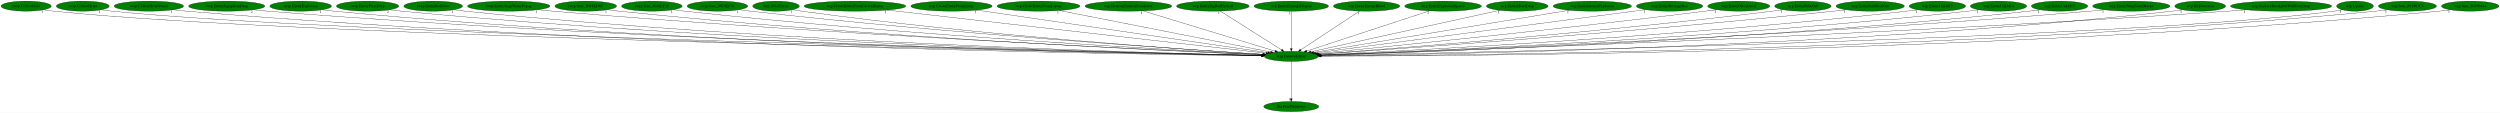
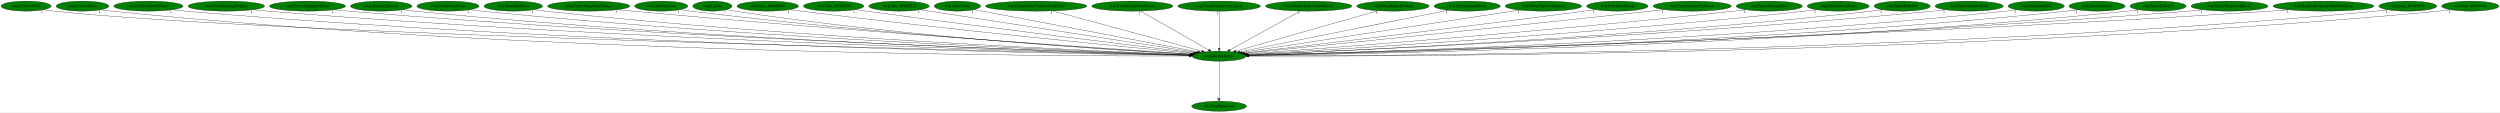
- <svg xmlns="http://www.w3.org/2000/svg" xmlns:xlink="http://www.w3.org/1999/xlink" width="8961pt" height="404pt" viewBox="0.00 0.00 8961.38 404.00">
+ <svg xmlns="http://www.w3.org/2000/svg" xmlns:xlink="http://www.w3.org/1999/xlink" width="8989pt" height="404pt" viewBox="0.00 0.00 8989.38 404.00">
  <g id="graph0" class="graph" transform="scale(1 1) rotate(0) translate(4 400)">
-     <polygon fill="white" stroke="transparent" points="-4,4 -4,-400 8957.38,-400 8957.38,4 -4,4" />
+     <polygon fill="white" stroke="transparent" points="-4,4 -4,-400 8985.38,-400 8985.38,4 -4,4" />
    <g id="node1" class="node">
-       <ellipse fill="green" stroke="black" cx="4624.69" cy="-198" rx="96.68" ry="18" />
-       <text text-anchor="middle" x="4624.69" y="-194.3" font-family="Times,serif" font-size="14.00">wrp.DestroyEntity</text>
+       <ellipse fill="green" stroke="black" cx="4379.69" cy="-198" rx="96.68" ry="18" />
+       <text text-anchor="middle" x="4379.69" y="-194.3" font-family="Times,serif" font-size="14.00">wrp.DestroyEntity</text>
    </g>
    <g id="node2" class="node">
      <g id="a_node2">
        <a xlink:href="dra.FreePrimitives.svg" xlink:title="dra.FreePrimitives">
-           <ellipse fill="green" stroke="black" cx="4624.69" cy="-18" rx="98.58" ry="18" />
-           <text text-anchor="middle" x="4624.69" y="-14.3" font-family="Times,serif" font-size="14.00">dra.FreePrimitives</text>
+           <ellipse fill="green" stroke="black" cx="4379.69" cy="-18" rx="98.58" ry="18" />
+           <text text-anchor="middle" x="4379.69" y="-14.3" font-family="Times,serif" font-size="14.00">dra.FreePrimitives</text>
        </a>
      </g>
    </g>
    <g id="edge1" class="edge">
-       <path fill="none" stroke="black" d="M4624.69,-179.93C4624.69,-148.97 4624.69,-83.3 4624.69,-46.13" />
-       <polygon fill="black" stroke="black" points="4628.19,-46.02 4624.69,-36.02 4621.19,-46.02 4628.19,-46.02" />
-       <text text-anchor="middle" x="4619.69" y="-39.82" font-family="Times,serif" font-size="14.00">1</text>
+       <path fill="none" stroke="black" d="M4379.69,-179.93C4379.69,-148.97 4379.69,-83.3 4379.69,-46.13" />
+       <polygon fill="black" stroke="black" points="4383.19,-46.02 4379.69,-36.02 4376.19,-46.02 4383.19,-46.02" />
+       <text text-anchor="middle" x="4374.69" y="-39.82" font-family="Times,serif" font-size="14.00">1</text>
    </g>
    <g id="node3" class="node">
      <g id="a_node3">
        <a xlink:href="rwrp.CollectGold.svg" xlink:title="rwrp.CollectGold">
          <ellipse fill="green" stroke="black" cx="89.69" cy="-378" rx="89.88" ry="18" />
          <text text-anchor="middle" x="89.69" y="-374.3" font-family="Times,serif" font-size="14.00">rwrp.CollectGold</text>
        </a>
      </g>
    </g>
    <g id="edge2" class="edge">
-       <path fill="none" stroke="black" d="M152.1,-364.98C164.2,-363.02 176.81,-361.23 188.69,-360 1067.44,-269.02 3930.29,-211.86 4518.47,-200.92" />
-       <polygon fill="black" stroke="black" points="4518.7,-204.42 4528.63,-200.73 4518.57,-197.42 4518.7,-204.42" />
-       <text text-anchor="middle" x="147.1" y="-353.78" font-family="Times,serif" font-size="14.00">1</text>
+       <path fill="none" stroke="black" d="M152.1,-365C164.2,-363.04 176.81,-361.24 188.69,-360 1016.2,-273.44 3706.2,-213.12 4273.89,-201.17" />
+       <polygon fill="black" stroke="black" points="4274.19,-204.67 4284.11,-200.96 4274.04,-197.67 4274.19,-204.67" />
+       <text text-anchor="middle" x="147.1" y="-353.8" font-family="Times,serif" font-size="14.00">1</text>
    </g>
    <g id="node4" class="node">
      <g id="a_node4">
        <a xlink:href="rwrp.CollectHeart.svg" xlink:title="rwrp.CollectHeart">
          <ellipse fill="green" stroke="black" cx="292.69" cy="-378" rx="94.78" ry="18" />
          <text text-anchor="middle" x="292.69" y="-374.3" font-family="Times,serif" font-size="14.00">rwrp.CollectHeart</text>
        </a>
      </g>
    </g>
    <g id="edge3" class="edge">
-       <path fill="none" stroke="black" d="M358.55,-364.97C371.17,-363.02 384.31,-361.24 396.69,-360 1232.31,-276.12 3948.28,-213.64 4518.9,-201.25" />
-       <polygon fill="black" stroke="black" points="4519.25,-204.74 4529.17,-201.02 4519.1,-197.74 4519.25,-204.74" />
-       <text text-anchor="middle" x="353.55" y="-353.77" font-family="Times,serif" font-size="14.00">1</text>
+       <path fill="none" stroke="black" d="M358.55,-364.99C371.18,-363.05 384.31,-361.26 396.69,-360 1929.81,-204.29 3809.27,-197.65 4272.69,-198.56" />
+       <polygon fill="black" stroke="black" points="4272.71,-202.06 4282.71,-198.58 4272.72,-195.06 4272.71,-202.06" />
+       <text text-anchor="middle" x="353.55" y="-353.79" font-family="Times,serif" font-size="14.00">1</text>
    </g>
    <g id="node5" class="node">
      <g id="a_node5">
        <a xlink:href="rwrp.CollectHeartVessel.svg" xlink:title="rwrp.CollectHeartVessel">
          <ellipse fill="green" stroke="black" cx="529.69" cy="-378" rx="124.28" ry="18" />
          <text text-anchor="middle" x="529.69" y="-374.3" font-family="Times,serif" font-size="14.00">rwrp.CollectHeartVessel</text>
        </a>
      </g>
    </g>
    <g id="edge4" class="edge">
-       <path fill="none" stroke="black" d="M615.72,-364.98C631.64,-363.07 648.15,-361.3 663.69,-360 2190.49,-232.36 4057.16,-204.96 4518.07,-199.99" />
-       <polygon fill="black" stroke="black" points="4518.4,-203.48 4528.37,-199.88 4518.33,-196.48 4518.4,-203.48" />
-       <text text-anchor="middle" x="610.72" y="-353.78" font-family="Times,serif" font-size="14.00">1</text>
+       <path fill="none" stroke="black" d="M615.43,-364.97C631.13,-363.07 647.38,-361.31 662.69,-360 2088.25,-238.24 3829.67,-206.65 4273.07,-200.35" />
+       <polygon fill="black" stroke="black" points="4273.35,-203.85 4283.3,-200.21 4273.25,-196.85 4273.35,-203.85" />
+       <text text-anchor="middle" x="610.43" y="-353.77" font-family="Times,serif" font-size="14.00">1</text>
    </g>
    <g id="node6" class="node">
      <g id="a_node6">
-         <a xlink:href="rwrp.EntityEquipItemDrop.svg" xlink:title="rwrp.EntityEquipItemDrop">
-           <ellipse fill="green" stroke="black" cx="808.69" cy="-378" rx="136.48" ry="18" />
-           <text text-anchor="middle" x="808.69" y="-374.3" font-family="Times,serif" font-size="14.00">rwrp.EntityEquipItemDrop</text>
+         <a xlink:href="rwrp.EntityDamageDisplay.svg" xlink:title="rwrp.EntityDamageDisplay">
+           <ellipse fill="green" stroke="black" cx="809.69" cy="-378" rx="137.58" ry="18" />
+           <text text-anchor="middle" x="809.69" y="-374.3" font-family="Times,serif" font-size="14.00">rwrp.EntityDamageDisplay</text>
        </a>
      </g>
    </g>
    <g id="edge5" class="edge">
-       <path fill="none" stroke="black" d="M903.23,-364.98C920.34,-363.1 938.03,-361.33 954.69,-360 2362.09,-247.34 4079.87,-209.13 4518.72,-200.86" />
-       <polygon fill="black" stroke="black" points="4518.91,-204.35 4528.85,-200.67 4518.78,-197.35 4518.91,-204.35" />
-       <text text-anchor="middle" x="898.23" y="-353.78" font-family="Times,serif" font-size="14.00">2</text>
+       <path fill="none" stroke="black" d="M905.28,-364.99C922.38,-363.11 940.05,-361.35 956.69,-360 2262.17,-253.94 3853.84,-211.23 4273.95,-201.35" />
+       <polygon fill="black" stroke="black" points="4274.34,-204.84 4284.25,-201.11 4274.18,-197.84 4274.34,-204.84" />
+       <text text-anchor="middle" x="900.28" y="-353.79" font-family="Times,serif" font-size="14.00">1</text>
    </g>
    <g id="node7" class="node">
      <g id="a_node7">
-         <a xlink:href="rwrp.EntityExplosion.svg" xlink:title="rwrp.EntityExplosion">
-           <ellipse fill="green" stroke="black" cx="1073.69" cy="-378" rx="110.48" ry="18" />
-           <text text-anchor="middle" x="1073.69" y="-374.3" font-family="Times,serif" font-size="14.00">rwrp.EntityExplosion</text>
+         <a xlink:href="rwrp.EntityEquipItemDrop.svg" xlink:title="rwrp.EntityEquipItemDrop">
+           <ellipse fill="green" stroke="black" cx="1101.69" cy="-378" rx="136.48" ry="18" />
+           <text text-anchor="middle" x="1101.69" y="-374.3" font-family="Times,serif" font-size="14.00">rwrp.EntityEquipItemDrop</text>
        </a>
      </g>
    </g>
    <g id="edge6" class="edge">
-       <path fill="none" stroke="black" d="M1150.38,-364.95C1164.43,-363.06 1178.98,-361.3 1192.69,-360 2499.65,-236.27 4096.01,-206.29 4518.18,-200.31" />
-       <polygon fill="black" stroke="black" points="4518.29,-203.81 4528.24,-200.17 4518.19,-196.81 4518.29,-203.81" />
-       <text text-anchor="middle" x="1145.38" y="-353.75" font-family="Times,serif" font-size="14.00">1</text>
+       <path fill="none" stroke="black" d="M1196.63,-365.05C1213.62,-363.16 1231.16,-361.39 1247.69,-360 2433.82,-260.56 3878.17,-213.55 4274.71,-201.94" />
+       <polygon fill="black" stroke="black" points="4274.84,-205.43 4284.73,-201.64 4274.63,-198.44 4274.84,-205.43" />
+       <text text-anchor="middle" x="1191.63" y="-353.85" font-family="Times,serif" font-size="14.00">2</text>
    </g>
    <g id="node8" class="node">
      <g id="a_node8">
-         <a xlink:href="rwrp.EntityPrizeDrop.svg" xlink:title="rwrp.EntityPrizeDrop">
-           <ellipse fill="green" stroke="black" cx="1313.69" cy="-378" rx="111.58" ry="18" />
-           <text text-anchor="middle" x="1313.69" y="-374.3" font-family="Times,serif" font-size="14.00">rwrp.EntityPrizeDrop</text>
+         <a xlink:href="rwrp.EntityExplosion.svg" xlink:title="rwrp.EntityExplosion">
+           <ellipse fill="green" stroke="black" cx="1366.69" cy="-378" rx="110.48" ry="18" />
+           <text text-anchor="middle" x="1366.69" y="-374.3" font-family="Times,serif" font-size="14.00">rwrp.EntityExplosion</text>
        </a>
      </g>
    </g>
    <g id="edge7" class="edge">
-       <path fill="none" stroke="black" d="M1391.35,-365.05C1405.74,-363.13 1420.65,-361.34 1434.69,-360 2642.53,-244.9 4116.01,-208.94 4518.71,-200.92" />
-       <polygon fill="black" stroke="black" points="4518.96,-204.42 4528.89,-200.72 4518.82,-197.42 4518.96,-204.42" />
-       <text text-anchor="middle" x="1386.35" y="-353.85" font-family="Times,serif" font-size="14.00">2</text>
+       <path fill="none" stroke="black" d="M1443.71,-365.01C1457.66,-363.12 1472.09,-361.35 1485.69,-360 2572.13,-252.38 3895.69,-211.54 4274.11,-201.58" />
+       <polygon fill="black" stroke="black" points="4274.31,-205.08 4284.22,-201.32 4274.13,-198.08 4274.31,-205.08" />
+       <text text-anchor="middle" x="1438.71" y="-353.81" font-family="Times,serif" font-size="14.00">1</text>
    </g>
    <g id="node9" class="node">
      <g id="a_node9">
-         <a xlink:href="rwrp.EntityRedDoor.svg" xlink:title="rwrp.EntityRedDoor">
-           <ellipse fill="green" stroke="black" cx="1548.69" cy="-378" rx="105.08" ry="18" />
-           <text text-anchor="middle" x="1548.69" y="-374.3" font-family="Times,serif" font-size="14.00">rwrp.EntityRedDoor</text>
+         <a xlink:href="rwrp.EntityPrizeDrop.svg" xlink:title="rwrp.EntityPrizeDrop">
+           <ellipse fill="green" stroke="black" cx="1606.69" cy="-378" rx="111.58" ry="18" />
+           <text text-anchor="middle" x="1606.69" y="-374.3" font-family="Times,serif" font-size="14.00">rwrp.EntityPrizeDrop</text>
        </a>
      </g>
    </g>
    <g id="edge8" class="edge">
-       <path fill="none" stroke="black" d="M1622.15,-365.01C1635.61,-363.11 1649.55,-361.33 1662.69,-360 2776.22,-246.96 4133.85,-209.82 4518.58,-201.17" />
-       <polygon fill="black" stroke="black" points="4518.94,-204.67 4528.86,-200.94 4518.79,-197.67 4518.94,-204.67" />
-       <text text-anchor="middle" x="1617.15" y="-353.81" font-family="Times,serif" font-size="14.00">1</text>
+       <path fill="none" stroke="black" d="M1685.02,-365.08C1699.2,-363.18 1713.87,-361.39 1727.69,-360 2716.13,-260.72 3918.42,-214.54 4275.17,-202.38" />
+       <polygon fill="black" stroke="black" points="4275.35,-205.87 4285.23,-202.04 4275.11,-198.88 4275.35,-205.87" />
+       <text text-anchor="middle" x="1680.02" y="-353.88" font-family="Times,serif" font-size="14.00">2</text>
    </g>
    <g id="node10" class="node">
      <g id="a_node10">
-         <a xlink:href="rwrp.EntityStageNamePopup.svg" xlink:title="rwrp.EntityStageNamePopup">
-           <ellipse fill="green" stroke="black" cx="1819.69" cy="-378" rx="147.57" ry="18" />
-           <text text-anchor="middle" x="1819.69" y="-374.3" font-family="Times,serif" font-size="14.00">rwrp.EntityStageNamePopup</text>
+         <a xlink:href="rwrp.EntityRedDoor.svg" xlink:title="rwrp.EntityRedDoor">
+           <ellipse fill="green" stroke="black" cx="1841.69" cy="-378" rx="105.08" ry="18" />
+           <text text-anchor="middle" x="1841.69" y="-374.3" font-family="Times,serif" font-size="14.00">rwrp.EntityRedDoor</text>
        </a>
      </g>
    </g>
    <g id="edge9" class="edge">
-       <path fill="none" stroke="black" d="M1923.08,-365.11C1940.94,-363.25 1959.34,-361.47 1976.69,-360 2965.98,-276.41 4166.74,-219.44 4521.4,-203.53" />
-       <polygon fill="black" stroke="black" points="4521.81,-207.01 4531.65,-203.07 4521.5,-200.02 4521.81,-207.01" />
-       <text text-anchor="middle" x="1918.08" y="-353.91" font-family="Times,serif" font-size="14.00">1</text>
+       <path fill="none" stroke="black" d="M1915.47,-365.1C1928.83,-363.2 1942.66,-361.4 1955.69,-360 2851.14,-263.66 3939.31,-216.02 4275.65,-202.87" />
+       <polygon fill="black" stroke="black" points="4276.01,-206.36 4285.86,-202.47 4275.74,-199.36 4276.01,-206.36" />
+       <text text-anchor="middle" x="1910.47" y="-353.9" font-family="Times,serif" font-size="14.00">1</text>
    </g>
    <g id="node11" class="node">
      <g id="a_node11">
-         <a xlink:href="rwrp.func_8018ED6C.svg" xlink:title="rwrp.func_8018ED6C">
-           <ellipse fill="green" stroke="black" cx="2095.69" cy="-378" rx="110.48" ry="18" />
-           <text text-anchor="middle" x="2095.69" y="-374.3" font-family="Times,serif" font-size="14.00">rwrp.func_8018ED6C</text>
+         <a xlink:href="rwrp.EntityStageNamePopup.svg" xlink:title="rwrp.EntityStageNamePopup">
+           <ellipse fill="green" stroke="black" cx="2112.69" cy="-378" rx="147.57" ry="18" />
+           <text text-anchor="middle" x="2112.69" y="-374.3" font-family="Times,serif" font-size="14.00">rwrp.EntityStageNamePopup</text>
        </a>
      </g>
    </g>
    <g id="edge10" class="edge">
-       <path fill="none" stroke="black" d="M2173.04,-365.09C2186.89,-363.2 2201.2,-361.41 2214.69,-360 3105.01,-266.8 4186.32,-217.08 4520.99,-203.14" />
-       <polygon fill="black" stroke="black" points="4521.3,-206.63 4531.15,-202.71 4521.01,-199.63 4521.3,-206.63" />
-       <text text-anchor="middle" x="2168.04" y="-353.89" font-family="Times,serif" font-size="14.00">1</text>
+       <path fill="none" stroke="black" d="M2216.7,-365.19C2234.05,-363.36 2251.87,-361.56 2268.69,-360 3041.99,-288.4 3976.81,-225.32 4279.77,-205.47" />
+       <polygon fill="black" stroke="black" points="4280.09,-208.95 4289.84,-204.81 4279.64,-201.97 4280.09,-208.95" />
+       <text text-anchor="middle" x="2211.7" y="-353.99" font-family="Times,serif" font-size="14.00">1</text>
    </g>
    <g id="node12" class="node">
      <g id="a_node12">
-         <a xlink:href="rwrp.func_8018EF28.svg" xlink:title="rwrp.func_8018EF28">
-           <ellipse fill="green" stroke="black" cx="2332.69" cy="-378" rx="108.58" ry="18" />
-           <text text-anchor="middle" x="2332.69" y="-374.3" font-family="Times,serif" font-size="14.00">rwrp.func_8018EF28</text>
+         <a xlink:href="rwrp.HitDetection.svg" xlink:title="rwrp.HitDetection">
+           <ellipse fill="green" stroke="black" cx="2373.69" cy="-378" rx="95.58" ry="18" />
+           <text text-anchor="middle" x="2373.69" y="-374.3" font-family="Times,serif" font-size="14.00">rwrp.HitDetection</text>
        </a>
      </g>
    </g>
    <g id="edge11" class="edge">
-       <path fill="none" stroke="black" d="M2408.75,-365.16C2422.36,-363.26 2436.43,-361.45 2449.69,-360 3245.18,-272.87 4209.64,-219.87 4521.87,-204.03" />
-       <polygon fill="black" stroke="black" points="4522.45,-207.51 4532.26,-203.51 4522.1,-200.52 4522.45,-207.51" />
-       <text text-anchor="middle" x="2403.75" y="-353.96" font-family="Times,serif" font-size="14.00">1</text>
+       <path fill="none" stroke="black" d="M2441.36,-365.27C2453.76,-363.34 2466.6,-361.49 2478.69,-360 3163.85,-275.64 3993.44,-221.93 4278.12,-204.87" />
+       <polygon fill="black" stroke="black" points="4278.65,-208.35 4288.42,-204.26 4278.23,-201.36 4278.65,-208.35" />
+       <text text-anchor="middle" x="2436.36" y="-354.07" font-family="Times,serif" font-size="14.00">1</text>
    </g>
    <g id="node13" class="node">
      <g id="a_node13">
-         <a xlink:href="rwrp.func_8018EF78.svg" xlink:title="rwrp.func_8018EF78">
-           <ellipse fill="green" stroke="black" cx="2567.69" cy="-378" rx="108.58" ry="18" />
-           <text text-anchor="middle" x="2567.69" y="-374.3" font-family="Times,serif" font-size="14.00">rwrp.func_8018EF78</text>
+         <a xlink:href="rwrp.Update.svg" xlink:title="rwrp.Update">
+           <ellipse fill="green" stroke="black" cx="2557.69" cy="-378" rx="70.39" ry="18" />
+           <text text-anchor="middle" x="2557.69" y="-374.3" font-family="Times,serif" font-size="14.00">rwrp.Update</text>
        </a>
      </g>
    </g>
    <g id="edge12" class="edge">
-       <path fill="none" stroke="black" d="M2644.41,-365.26C2658.14,-363.36 2672.32,-361.52 2685.69,-360 3387.66,-280.36 4236.83,-223.39 4524.15,-205.2" />
-       <polygon fill="black" stroke="black" points="4524.37,-208.7 4534.13,-204.57 4523.93,-201.71 4524.37,-208.7" />
-       <text text-anchor="middle" x="2639.41" y="-354.06" font-family="Times,serif" font-size="14.00">1</text>
+       <path fill="none" stroke="black" d="M2607.88,-365.39C2617.73,-363.38 2628.01,-361.47 2637.69,-360 3256.56,-265.98 4008.03,-218.99 4277.47,-204.25" />
+       <polygon fill="black" stroke="black" points="4277.83,-207.74 4287.63,-203.7 4277.45,-200.75 4277.83,-207.74" />
+       <text text-anchor="middle" x="2602.88" y="-354.19" font-family="Times,serif" font-size="14.00">1</text>
    </g>
    <g id="node14" class="node">
      <g id="a_node14">
-         <a xlink:href="wrp.AllocEntity.svg" xlink:title="wrp.AllocEntity">
-           <ellipse fill="green" stroke="black" cx="2777.69" cy="-378" rx="83.39" ry="18" />
-           <text text-anchor="middle" x="2777.69" y="-374.3" font-family="Times,serif" font-size="14.00">wrp.AllocEntity</text>
+         <a xlink:href="rwrp.func_8018ED6C.svg" xlink:title="rwrp.func_8018ED6C">
+           <ellipse fill="green" stroke="black" cx="2756.69" cy="-378" rx="110.48" ry="18" />
+           <text text-anchor="middle" x="2756.69" y="-374.3" font-family="Times,serif" font-size="14.00">rwrp.func_8018ED6C</text>
        </a>
      </g>
    </g>
    <g id="edge13" class="edge">
-       <path fill="none" stroke="black" d="M2836.95,-365.23C2847.81,-363.3 2859.07,-361.47 2869.69,-360 3495.87,-273.61 4254.35,-221.8 4523.79,-205.02" />
-       <polygon fill="black" stroke="black" points="4524.17,-208.5 4533.94,-204.39 4523.74,-201.52 4524.17,-208.5" />
-       <text text-anchor="middle" x="2831.95" y="-354.03" font-family="Times,serif" font-size="14.00">1</text>
+       <path fill="none" stroke="black" d="M2835.37,-365.36C2848.81,-363.49 2862.65,-361.63 2875.69,-360 3408.09,-293.5 4048.68,-230.59 4285.64,-207.91" />
+       <polygon fill="black" stroke="black" points="4285.97,-211.39 4295.6,-206.95 4285.31,-204.42 4285.97,-211.39" />
+       <text text-anchor="middle" x="2830.37" y="-354.16" font-family="Times,serif" font-size="14.00">1</text>
    </g>
    <g id="node15" class="node">
      <g id="a_node15">
-         <a xlink:href="wrp.CreateEntityFromCurrentEntity.svg" xlink:title="wrp.CreateEntityFromCurrentEntity">
-           <ellipse fill="green" stroke="black" cx="3060.69" cy="-378" rx="181.97" ry="18" />
-           <text text-anchor="middle" x="3060.69" y="-374.3" font-family="Times,serif" font-size="14.00">wrp.CreateEntityFromCurrentEntity</text>
+         <a xlink:href="rwrp.func_8018EF28.svg" xlink:title="rwrp.func_8018EF28">
+           <ellipse fill="green" stroke="black" cx="2993.69" cy="-378" rx="108.58" ry="18" />
+           <text text-anchor="middle" x="2993.69" y="-374.3" font-family="Times,serif" font-size="14.00">rwrp.func_8018EF28</text>
        </a>
      </g>
    </g>
    <g id="edge14" class="edge">
-       <path fill="none" stroke="black" d="M3175.06,-363.98C3472.46,-330.14 4265.52,-239.88 4534.22,-209.3" />
-       <polygon fill="black" stroke="black" points="4534.78,-212.76 4544.32,-208.15 4533.99,-205.8 4534.78,-212.76" />
-       <text text-anchor="middle" x="3170.06" y="-352.78" font-family="Times,serif" font-size="14.00">1</text>
+       <path fill="none" stroke="black" d="M3071.7,-365.46C3084.72,-363.6 3098.08,-361.72 3110.69,-360 3553.22,-299.78 4083.6,-234.82 4290.71,-209.73" />
+       <polygon fill="black" stroke="black" points="4291.41,-213.17 4300.92,-208.49 4290.57,-206.22 4291.41,-213.17" />
+       <text text-anchor="middle" x="3066.7" y="-354.26" font-family="Times,serif" font-size="14.00">1</text>
    </g>
    <g id="node16" class="node">
      <g id="a_node16">
-         <a xlink:href="wrp.CreateEntityFromEntity.svg" xlink:title="wrp.CreateEntityFromEntity">
-           <ellipse fill="green" stroke="black" cx="3406.69" cy="-378" rx="145.67" ry="18" />
-           <text text-anchor="middle" x="3406.69" y="-374.3" font-family="Times,serif" font-size="14.00">wrp.CreateEntityFromEntity</text>
+         <a xlink:href="rwrp.func_8018EF78.svg" xlink:title="rwrp.func_8018EF78">
+           <ellipse fill="green" stroke="black" cx="3228.69" cy="-378" rx="108.58" ry="18" />
+           <text text-anchor="middle" x="3228.69" y="-374.3" font-family="Times,serif" font-size="14.00">rwrp.func_8018EF78</text>
        </a>
      </g>
    </g>
    <g id="edge15" class="edge">
-       <path fill="none" stroke="black" d="M3496.75,-363.84C3724.4,-330.57 4320.42,-243.47 4541.01,-211.23" />
-       <polygon fill="black" stroke="black" points="4541.53,-214.69 4550.91,-209.78 4540.51,-207.76 4541.53,-214.69" />
-       <text text-anchor="middle" x="3491.75" y="-352.64" font-family="Times,serif" font-size="14.00">1</text>
+       <path fill="none" stroke="black" d="M3305.1,-365.18C3512.44,-333.12 4084.35,-244.67 4297.87,-211.65" />
+       <polygon fill="black" stroke="black" points="4298.42,-215.11 4307.77,-210.12 4297.35,-208.19 4298.42,-215.11" />
+       <text text-anchor="middle" x="3300.1" y="-353.98" font-family="Times,serif" font-size="14.00">1</text>
    </g>
    <g id="node17" class="node">
      <g id="a_node17">
-         <a xlink:href="wrp.CreateEntityFromLayout.svg" xlink:title="wrp.CreateEntityFromLayout">
-           <ellipse fill="green" stroke="black" cx="3718.69" cy="-378" rx="148.37" ry="18" />
-           <text text-anchor="middle" x="3718.69" y="-374.3" font-family="Times,serif" font-size="14.00">wrp.CreateEntityFromLayout</text>
+         <a xlink:href="wrp.AllocEntity.svg" xlink:title="wrp.AllocEntity">
+           <ellipse fill="green" stroke="black" cx="3438.69" cy="-378" rx="83.39" ry="18" />
+           <text text-anchor="middle" x="3438.69" y="-374.3" font-family="Times,serif" font-size="14.00">wrp.AllocEntity</text>
        </a>
      </g>
    </g>
    <g id="edge16" class="edge">
-       <path fill="none" stroke="black" d="M3793.22,-362.36C3963.79,-328.85 4380.93,-246.89 4550.84,-213.51" />
-       <polygon fill="black" stroke="black" points="4551.56,-216.93 4560.7,-211.57 4550.21,-210.07 4551.56,-216.93" />
-       <text text-anchor="middle" x="3788.22" y="-351.16" font-family="Times,serif" font-size="14.00">1</text>
+       <path fill="none" stroke="black" d="M3498.99,-365.59C3664.01,-334.38 4122.79,-247.6 4304.34,-213.25" />
+       <polygon fill="black" stroke="black" points="4305.16,-216.66 4314.34,-211.36 4303.86,-209.78 4305.16,-216.66" />
+       <text text-anchor="middle" x="3493.99" y="-354.39" font-family="Times,serif" font-size="14.00">1</text>
    </g>
    <g id="node18" class="node">
      <g id="a_node18">
-         <a xlink:href="wrp.DestroyEntitiesFromIndex.svg" xlink:title="wrp.DestroyEntitiesFromIndex">
-           <ellipse fill="green" stroke="black" cx="4040.69" cy="-378" rx="155.17" ry="18" />
-           <text text-anchor="middle" x="4040.69" y="-374.3" font-family="Times,serif" font-size="14.00">wrp.DestroyEntitiesFromIndex</text>
+         <a xlink:href="wrp.CreateEntityFromCurrentEntity.svg" xlink:title="wrp.CreateEntityFromCurrentEntity">
+           <ellipse fill="green" stroke="black" cx="3721.69" cy="-378" rx="181.97" ry="18" />
+           <text text-anchor="middle" x="3721.69" y="-374.3" font-family="Times,serif" font-size="14.00">wrp.CreateEntityFromCurrentEntity</text>
        </a>
      </g>
    </g>
    <g id="edge17" class="edge">
-       <path fill="none" stroke="black" d="M4093.03,-361.05C4202.12,-327.8 4453.08,-251.3 4566.8,-216.64" />
-       <polygon fill="black" stroke="black" points="4567.85,-219.99 4576.39,-213.72 4565.81,-213.29 4567.85,-219.99" />
-       <text text-anchor="middle" x="4088.03" y="-349.85" font-family="Times,serif" font-size="14.00">1</text>
+       <path fill="none" stroke="black" d="M3780.95,-360.97C3904.91,-327.44 4190.51,-250.18 4317.21,-215.9" />
+       <polygon fill="black" stroke="black" points="4318.41,-219.2 4327.15,-213.21 4316.58,-212.45 4318.41,-219.2" />
+       <text text-anchor="middle" x="3775.95" y="-349.77" font-family="Times,serif" font-size="14.00">1</text>
    </g>
    <g id="node19" class="node">
      <g id="a_node19">
-         <a xlink:href="wrp.EntityBigRedFireball.svg" xlink:title="wrp.EntityBigRedFireball">
-           <ellipse fill="green" stroke="black" cx="4343.69" cy="-378" rx="129.98" ry="18" />
-           <text text-anchor="middle" x="4343.69" y="-374.3" font-family="Times,serif" font-size="14.00">wrp.EntityBigRedFireball</text>
+         <a xlink:href="wrp.CreateEntityFromEntity.svg" xlink:title="wrp.CreateEntityFromEntity">
+           <ellipse fill="green" stroke="black" cx="4067.69" cy="-378" rx="145.67" ry="18" />
+           <text text-anchor="middle" x="4067.69" y="-374.3" font-family="Times,serif" font-size="14.00">wrp.CreateEntityFromEntity</text>
        </a>
      </g>
    </g>
    <g id="edge18" class="edge">
-       <path fill="none" stroke="black" d="M4370.13,-360.25C4421.09,-327.97 4532.93,-257.13 4589.88,-221.05" />
-       <polygon fill="black" stroke="black" points="4591.96,-223.88 4598.53,-215.57 4588.21,-217.97 4591.96,-223.88" />
-       <text text-anchor="middle" x="4365.13" y="-349.05" font-family="Times,serif" font-size="14.00">1</text>
+       <path fill="none" stroke="black" d="M4097.04,-360.25C4154.01,-327.75 4279.47,-256.18 4342.3,-220.33" />
+       <polygon fill="black" stroke="black" points="4344.15,-223.31 4351.1,-215.31 4340.68,-217.23 4344.15,-223.31" />
+       <text text-anchor="middle" x="4092.04" y="-349.05" font-family="Times,serif" font-size="14.00">1</text>
    </g>
    <g id="node20" class="node">
      <g id="a_node20">
-         <a xlink:href="wrp.EntityDamageDisplay.svg" xlink:title="wrp.EntityDamageDisplay">
-           <ellipse fill="green" stroke="black" cx="4624.69" cy="-378" rx="133.48" ry="18" />
-           <text text-anchor="middle" x="4624.69" y="-374.3" font-family="Times,serif" font-size="14.00">wrp.EntityDamageDisplay</text>
+         <a xlink:href="wrp.CreateEntityFromLayout.svg" xlink:title="wrp.CreateEntityFromLayout">
+           <ellipse fill="green" stroke="black" cx="4379.69" cy="-378" rx="148.37" ry="18" />
+           <text text-anchor="middle" x="4379.69" y="-374.3" font-family="Times,serif" font-size="14.00">wrp.CreateEntityFromLayout</text>
        </a>
      </g>
    </g>
    <g id="edge19" class="edge">
-       <path fill="none" stroke="black" d="M4624.69,-359.93C4624.69,-328.97 4624.69,-263.3 4624.69,-226.13" />
-       <polygon fill="black" stroke="black" points="4628.19,-226.02 4624.69,-216.02 4621.19,-226.02 4628.19,-226.02" />
-       <text text-anchor="middle" x="4619.69" y="-348.73" font-family="Times,serif" font-size="14.00">1</text>
+       <path fill="none" stroke="black" d="M4379.69,-359.93C4379.69,-328.97 4379.69,-263.3 4379.69,-226.13" />
+       <polygon fill="black" stroke="black" points="4383.19,-226.02 4379.69,-216.02 4376.19,-226.02 4383.19,-226.02" />
+       <text text-anchor="middle" x="4374.69" y="-348.73" font-family="Times,serif" font-size="14.00">1</text>
    </g>
    <g id="node21" class="node">
      <g id="a_node21">
-         <a xlink:href="wrp.EntityEnemyBlood.svg" xlink:title="wrp.EntityEnemyBlood">
-           <ellipse fill="green" stroke="black" cx="4894.69" cy="-378" rx="118.88" ry="18" />
-           <text text-anchor="middle" x="4894.69" y="-374.3" font-family="Times,serif" font-size="14.00">wrp.EntityEnemyBlood</text>
+         <a xlink:href="wrp.DestroyEntitiesFromIndex.svg" xlink:title="wrp.DestroyEntitiesFromIndex">
+           <ellipse fill="green" stroke="black" cx="4701.69" cy="-378" rx="155.17" ry="18" />
+           <text text-anchor="middle" x="4701.69" y="-374.3" font-family="Times,serif" font-size="14.00">wrp.DestroyEntitiesFromIndex</text>
        </a>
      </g>
    </g>
    <g id="edge20" class="edge">
-       <path fill="none" stroke="black" d="M4869.29,-360.25C4820.42,-328.04 4713.3,-257.42 4658.48,-221.27" />
-       <polygon fill="black" stroke="black" points="4660.1,-218.15 4649.83,-215.57 4656.25,-224 4660.1,-218.15" />
-       <text text-anchor="middle" x="4864.29" y="-349.05" font-family="Times,serif" font-size="14.00">1</text>
+       <path fill="none" stroke="black" d="M4671.4,-360.25C4612.61,-327.75 4483.13,-256.18 4418.29,-220.33" />
+       <polygon fill="black" stroke="black" points="4419.65,-217.09 4409.2,-215.31 4416.26,-223.22 4419.65,-217.09" />
+       <text text-anchor="middle" x="4666.4" y="-349.05" font-family="Times,serif" font-size="14.00">1</text>
    </g>
    <g id="node22" class="node">
      <g id="a_node22">
-         <a xlink:href="wrp.EntityExplosionSpawn.svg" xlink:title="wrp.EntityExplosionSpawn">
-           <ellipse fill="green" stroke="black" cx="5168.69" cy="-378" rx="137.28" ry="18" />
-           <text text-anchor="middle" x="5168.69" y="-374.3" font-family="Times,serif" font-size="14.00">wrp.EntityExplosionSpawn</text>
+         <a xlink:href="wrp.EntityBigRedFireball.svg" xlink:title="wrp.EntityBigRedFireball">
+           <ellipse fill="green" stroke="black" cx="5004.69" cy="-378" rx="129.98" ry="18" />
+           <text text-anchor="middle" x="5004.69" y="-374.3" font-family="Times,serif" font-size="14.00">wrp.EntityBigRedFireball</text>
        </a>
      </g>
    </g>
    <g id="edge21" class="edge">
-       <path fill="none" stroke="black" d="M5119.94,-361.05C5018.78,-327.95 4786.65,-251.99 4680.05,-217.11" />
-       <polygon fill="black" stroke="black" points="4681.04,-213.75 4670.44,-213.97 4678.86,-220.41 4681.04,-213.75" />
-       <text text-anchor="middle" x="5114.94" y="-349.85" font-family="Times,serif" font-size="14.00">1</text>
+       <path fill="none" stroke="black" d="M4950.59,-361.59C4834.5,-328.53 4562.16,-250.97 4440.39,-216.29" />
+       <polygon fill="black" stroke="black" points="4441.06,-212.84 4430.48,-213.47 4439.14,-219.57 4441.06,-212.84" />
+       <text text-anchor="middle" x="4945.59" y="-350.39" font-family="Times,serif" font-size="14.00">1</text>
    </g>
    <g id="node23" class="node">
      <g id="a_node23">
-         <a xlink:href="wrp.EntityHeartDrop.svg" xlink:title="wrp.EntityHeartDrop">
-           <ellipse fill="green" stroke="black" cx="5434.69" cy="-378" rx="110.48" ry="18" />
-           <text text-anchor="middle" x="5434.69" y="-374.3" font-family="Times,serif" font-size="14.00">wrp.EntityHeartDrop</text>
+         <a xlink:href="wrp.EntityEnemyBlood.svg" xlink:title="wrp.EntityEnemyBlood">
+           <ellipse fill="green" stroke="black" cx="5271.69" cy="-378" rx="118.88" ry="18" />
+           <text text-anchor="middle" x="5271.69" y="-374.3" font-family="Times,serif" font-size="14.00">wrp.EntityEnemyBlood</text>
        </a>
      </g>
    </g>
    <g id="edge22" class="edge">
-       <path fill="none" stroke="black" d="M5371.81,-363.18C5223.05,-330.49 4850.36,-248.59 4694.71,-214.39" />
-       <polygon fill="black" stroke="black" points="4695.29,-210.93 4684.78,-212.2 4693.79,-217.77 4695.29,-210.93" />
-       <text text-anchor="middle" x="5366.81" y="-351.98" font-family="Times,serif" font-size="14.00">1</text>
+       <path fill="none" stroke="black" d="M5202.81,-363.25C5038.04,-330.37 4622.29,-247.41 4453.06,-213.64" />
+       <polygon fill="black" stroke="black" points="4453.73,-210.21 4443.24,-211.68 4452.36,-217.07 4453.73,-210.21" />
+       <text text-anchor="middle" x="5197.81" y="-352.05" font-family="Times,serif" font-size="14.00">1</text>
    </g>
    <g id="node24" class="node">
      <g id="a_node24">
-         <a xlink:href="wrp.EntityIntenseExplosion.svg" xlink:title="wrp.EntityIntenseExplosion">
-           <ellipse fill="green" stroke="black" cx="5703.69" cy="-378" rx="140.28" ry="18" />
-           <text text-anchor="middle" x="5703.69" y="-374.3" font-family="Times,serif" font-size="14.00">wrp.EntityIntenseExplosion</text>
+         <a xlink:href="wrp.EntityExplosionSpawn.svg" xlink:title="wrp.EntityExplosionSpawn">
+           <ellipse fill="green" stroke="black" cx="5545.69" cy="-378" rx="137.28" ry="18" />
+           <text text-anchor="middle" x="5545.69" y="-374.3" font-family="Times,serif" font-size="14.00">wrp.EntityExplosionSpawn</text>
        </a>
      </g>
    </g>
    <g id="edge23" class="edge">
-       <path fill="none" stroke="black" d="M5621.26,-363.4C5419.7,-330.15 4903.91,-245.06 4704.8,-212.21" />
-       <polygon fill="black" stroke="black" points="4705.14,-208.72 4694.7,-210.55 4704,-215.63 4705.14,-208.72" />
-       <text text-anchor="middle" x="5616.26" y="-352.2" font-family="Times,serif" font-size="14.00">1</text>
+       <path fill="none" stroke="black" d="M5459.95,-363.91C5243.14,-330.81 4675.13,-244.1 4462.04,-211.57" />
+       <polygon fill="black" stroke="black" points="4462.27,-208.07 4451.86,-210.02 4461.21,-214.99 4462.27,-208.07" />
+       <text text-anchor="middle" x="5454.95" y="-352.71" font-family="Times,serif" font-size="14.00">1</text>
    </g>
    <g id="node25" class="node">
      <g id="a_node25">
-         <a xlink:href="wrp.EntityMessageBox.svg" xlink:title="wrp.EntityMessageBox">
-           <ellipse fill="green" stroke="black" cx="5980.69" cy="-378" rx="118.88" ry="18" />
-           <text text-anchor="middle" x="5980.69" y="-374.3" font-family="Times,serif" font-size="14.00">wrp.EntityMessageBox</text>
+         <a xlink:href="wrp.EntityHeartDrop.svg" xlink:title="wrp.EntityHeartDrop">
+           <ellipse fill="green" stroke="black" cx="5811.69" cy="-378" rx="110.48" ry="18" />
+           <text text-anchor="middle" x="5811.69" y="-374.3" font-family="Times,serif" font-size="14.00">wrp.EntityHeartDrop</text>
        </a>
      </g>
    </g>
    <g id="edge24" class="edge">
-       <path fill="none" stroke="black" d="M5894.63,-365.55C5880.61,-363.69 5866.25,-361.79 5852.69,-360 5424.73,-303.53 4912.78,-236.61 4711.77,-210.37" />
-       <polygon fill="black" stroke="black" points="4711.94,-206.86 4701.57,-209.03 4711.03,-213.8 4711.94,-206.86" />
-       <text text-anchor="middle" x="5889.63" y="-354.35" font-family="Times,serif" font-size="14.00">1</text>
+       <path fill="none" stroke="black" d="M5732,-365.5C5718.55,-363.62 5704.73,-361.72 5691.69,-360 5232.82,-299.35 4682.59,-234.33 4469.81,-209.47" />
+       <polygon fill="black" stroke="black" points="4469.97,-205.97 4459.63,-208.28 4469.15,-212.92 4469.97,-205.97" />
+       <text text-anchor="middle" x="5727" y="-354.3" font-family="Times,serif" font-size="14.00">1</text>
    </g>
    <g id="node26" class="node">
      <g id="a_node26">
-         <a xlink:href="wrp.EntityOlroxDrool.svg" xlink:title="wrp.EntityOlroxDrool">
-           <ellipse fill="green" stroke="black" cx="6228.69" cy="-378" rx="111.28" ry="18" />
-           <text text-anchor="middle" x="6228.69" y="-374.3" font-family="Times,serif" font-size="14.00">wrp.EntityOlroxDrool</text>
+         <a xlink:href="wrp.EntityIntenseExplosion.svg" xlink:title="wrp.EntityIntenseExplosion">
+           <ellipse fill="green" stroke="black" cx="6080.69" cy="-378" rx="140.28" ry="18" />
+           <text text-anchor="middle" x="6080.69" y="-374.3" font-family="Times,serif" font-size="14.00">wrp.EntityIntenseExplosion</text>
        </a>
      </g>
    </g>
    <g id="edge25" class="edge">
-       <path fill="none" stroke="black" d="M6149.35,-365.39C6135.79,-363.51 6121.85,-361.64 6108.69,-360 5584.19,-294.41 4953.43,-231.13 4718.68,-208.12" />
-       <polygon fill="black" stroke="black" points="4718.77,-204.61 4708.48,-207.12 4718.09,-211.58 4718.77,-204.61" />
-       <text text-anchor="middle" x="6144.35" y="-354.19" font-family="Times,serif" font-size="14.00">1</text>
+       <path fill="none" stroke="black" d="M5979.85,-365.44C5963.42,-363.59 5946.59,-361.73 5930.69,-360 5378.15,-300.01 4714.34,-232.7 4473.08,-208.38" />
+       <polygon fill="black" stroke="black" points="4473.25,-204.88 4462.95,-207.36 4472.54,-211.85 4473.25,-204.88" />
+       <text text-anchor="middle" x="5974.85" y="-354.24" font-family="Times,serif" font-size="14.00">1</text>
    </g>
    <g id="node27" class="node">
      <g id="a_node27">
-         <a xlink:href="wrp.EntityRelicOrb.svg" xlink:title="wrp.EntityRelicOrb">
-           <ellipse fill="green" stroke="black" cx="6458.69" cy="-378" rx="100.98" ry="18" />
-           <text text-anchor="middle" x="6458.69" y="-374.3" font-family="Times,serif" font-size="14.00">wrp.EntityRelicOrb</text>
+         <a xlink:href="wrp.EntityMessageBox.svg" xlink:title="wrp.EntityMessageBox">
+           <ellipse fill="green" stroke="black" cx="6357.69" cy="-378" rx="118.88" ry="18" />
+           <text text-anchor="middle" x="6357.69" y="-374.3" font-family="Times,serif" font-size="14.00">wrp.EntityMessageBox</text>
        </a>
      </g>
    </g>
    <g id="edge26" class="edge">
-       <path fill="none" stroke="black" d="M6387.18,-365.31C6374.38,-363.4 6361.16,-361.54 6348.69,-360 5732.3,-283.66 4987.87,-225.67 4723.6,-206.14" />
-       <polygon fill="black" stroke="black" points="4723.49,-202.62 4713.26,-205.38 4722.98,-209.6 4723.49,-202.62" />
-       <text text-anchor="middle" x="6382.18" y="-354.11" font-family="Times,serif" font-size="14.00">1</text>
+       <path fill="none" stroke="black" d="M6273.41,-365.26C6258.85,-363.38 6243.84,-361.55 6229.69,-360 5561.76,-286.62 4755.16,-226.01 4478.42,-206.01" />
+       <polygon fill="black" stroke="black" points="4478.63,-202.52 4468.4,-205.29 4478.13,-209.5 4478.63,-202.52" />
+       <text text-anchor="middle" x="6268.41" y="-354.06" font-family="Times,serif" font-size="14.00">1</text>
    </g>
    <g id="node28" class="node">
      <g id="a_node28">
-         <a xlink:href="wrp.EntitySoulStealOrb.svg" xlink:title="wrp.EntitySoulStealOrb">
-           <ellipse fill="green" stroke="black" cx="6699.69" cy="-378" rx="122.38" ry="18" />
-           <text text-anchor="middle" x="6699.69" y="-374.3" font-family="Times,serif" font-size="14.00">wrp.EntitySoulStealOrb</text>
+         <a xlink:href="wrp.EntityOlroxDrool.svg" xlink:title="wrp.EntityOlroxDrool">
+           <ellipse fill="green" stroke="black" cx="6605.69" cy="-378" rx="111.28" ry="18" />
+           <text text-anchor="middle" x="6605.69" y="-374.3" font-family="Times,serif" font-size="14.00">wrp.EntityOlroxDrool</text>
        </a>
      </g>
    </g>
    <g id="edge27" class="edge">
-       <path fill="none" stroke="black" d="M6613.44,-365.23C6598.53,-363.36 6583.17,-361.54 6568.69,-360 5863.89,-285.12 5012.19,-225.07 4724.85,-205.65" />
-       <polygon fill="black" stroke="black" points="4724.67,-202.13 4714.45,-204.94 4724.19,-209.11 4724.67,-202.13" />
-       <text text-anchor="middle" x="6608.44" y="-354.03" font-family="Times,serif" font-size="14.00">1</text>
+       <path fill="none" stroke="black" d="M6527.36,-365.16C6513.49,-363.28 6499.18,-361.47 6485.69,-360 5717.05,-276.26 4785.88,-221.24 4481.36,-204.44" />
+       <polygon fill="black" stroke="black" points="4481.41,-200.94 4471.23,-203.88 4481.02,-207.93 4481.41,-200.94" />
+       <text text-anchor="middle" x="6522.36" y="-353.96" font-family="Times,serif" font-size="14.00">1</text>
    </g>
    <g id="node29" class="node">
      <g id="a_node29">
-         <a xlink:href="wrp.EntityUnkId13.svg" xlink:title="wrp.EntityUnkId13">
-           <ellipse fill="green" stroke="black" cx="6940.69" cy="-378" rx="100.98" ry="18" />
-           <text text-anchor="middle" x="6940.69" y="-374.3" font-family="Times,serif" font-size="14.00">wrp.EntityUnkId13</text>
+         <a xlink:href="wrp.EntityRelicOrb.svg" xlink:title="wrp.EntityRelicOrb">
+           <ellipse fill="green" stroke="black" cx="6835.69" cy="-378" rx="100.98" ry="18" />
+           <text text-anchor="middle" x="6835.69" y="-374.3" font-family="Times,serif" font-size="14.00">wrp.EntityRelicOrb</text>
        </a>
      </g>
    </g>
    <g id="edge28" class="edge">
-       <path fill="none" stroke="black" d="M6869.8,-365.19C6856.81,-363.27 6843.36,-361.44 6830.69,-360 6023.18,-268.28 5043.12,-218.18 4727.71,-203.57" />
-       <polygon fill="black" stroke="black" points="4727.83,-200.07 4717.67,-203.1 4727.5,-207.06 4727.83,-200.07" />
-       <text text-anchor="middle" x="6864.8" y="-353.99" font-family="Times,serif" font-size="14.00">1</text>
+       <path fill="none" stroke="black" d="M6764.8,-365.14C6751.82,-363.23 6738.37,-361.41 6725.69,-360 5862.04,-263.8 4812.69,-216.27 4483.54,-202.98" />
+       <polygon fill="black" stroke="black" points="4483.67,-199.48 4473.54,-202.58 4483.39,-206.48 4483.67,-199.48" />
+       <text text-anchor="middle" x="6759.8" y="-353.94" font-family="Times,serif" font-size="14.00">1</text>
    </g>
    <g id="node30" class="node">
      <g id="a_node30">
-         <a xlink:href="wrp.EntityUnkId14.svg" xlink:title="wrp.EntityUnkId14">
-           <ellipse fill="green" stroke="black" cx="7159.69" cy="-378" rx="100.98" ry="18" />
-           <text text-anchor="middle" x="7159.69" y="-374.3" font-family="Times,serif" font-size="14.00">wrp.EntityUnkId14</text>
+         <a xlink:href="wrp.EntitySoulStealOrb.svg" xlink:title="wrp.EntitySoulStealOrb">
+           <ellipse fill="green" stroke="black" cx="7076.69" cy="-378" rx="122.38" ry="18" />
+           <text text-anchor="middle" x="7076.69" y="-374.3" font-family="Times,serif" font-size="14.00">wrp.EntitySoulStealOrb</text>
        </a>
      </g>
    </g>
    <g id="edge29" class="edge">
-       <path fill="none" stroke="black" d="M7089.16,-365.07C7076.38,-363.17 7063.16,-361.38 7050.69,-360 6155.09,-260.64 5066.18,-215.04 4729.14,-202.63" />
-       <polygon fill="black" stroke="black" points="4729.03,-199.12 4718.9,-202.25 4728.77,-206.12 4729.03,-199.12" />
-       <text text-anchor="middle" x="7084.16" y="-353.87" font-family="Times,serif" font-size="14.00">1</text>
+       <path fill="none" stroke="black" d="M6991.17,-365.07C6976.04,-363.2 6960.42,-361.42 6945.69,-360 5991.22,-268.23 4831.76,-217.11 4483.43,-203.03" />
+       <polygon fill="black" stroke="black" points="4483.5,-199.53 4473.37,-202.63 4483.22,-206.53 4483.5,-199.53" />
+       <text text-anchor="middle" x="6986.17" y="-353.87" font-family="Times,serif" font-size="14.00">1</text>
    </g>
    <g id="node31" class="node">
      <g id="a_node31">
-         <a xlink:href="wrp.EntityUnkId15.svg" xlink:title="wrp.EntityUnkId15">
-           <ellipse fill="green" stroke="black" cx="7378.69" cy="-378" rx="100.98" ry="18" />
-           <text text-anchor="middle" x="7378.69" y="-374.3" font-family="Times,serif" font-size="14.00">wrp.EntityUnkId15</text>
+         <a xlink:href="wrp.EntityUnkId13.svg" xlink:title="wrp.EntityUnkId13">
+           <ellipse fill="green" stroke="black" cx="7317.69" cy="-378" rx="100.98" ry="18" />
+           <text text-anchor="middle" x="7317.69" y="-374.3" font-family="Times,serif" font-size="14.00">wrp.EntityUnkId13</text>
        </a>
      </g>
    </g>
    <g id="edge30" class="edge">
-       <path fill="none" stroke="black" d="M7308.46,-365.05C7295.59,-363.15 7282.26,-361.36 7269.69,-360 6285.49,-253.53 5087.07,-212.3 4729.92,-201.85" />
-       <polygon fill="black" stroke="black" points="4729.95,-198.35 4719.85,-201.56 4729.75,-205.35 4729.95,-198.35" />
-       <text text-anchor="middle" x="7303.46" y="-353.85" font-family="Times,serif" font-size="14.00">1</text>
+       <path fill="none" stroke="black" d="M7247.41,-365.1C7234.24,-363.17 7220.57,-361.36 7207.69,-360 6149.02,-248.32 4858.65,-210.39 4485.42,-201.34" />
+       <polygon fill="black" stroke="black" points="4485.25,-197.84 4475.17,-201.1 4485.09,-204.84 4485.25,-197.84" />
+       <text text-anchor="middle" x="7242.41" y="-353.9" font-family="Times,serif" font-size="14.00">1</text>
    </g>
    <g id="node32" class="node">
      <g id="a_node32">
-         <a xlink:href="wrp.EntityWarpSmallRocks.svg" xlink:title="wrp.EntityWarpSmallRocks">
-           <ellipse fill="green" stroke="black" cx="7635.69" cy="-378" rx="138.38" ry="18" />
-           <text text-anchor="middle" x="7635.69" y="-374.3" font-family="Times,serif" font-size="14.00">wrp.EntityWarpSmallRocks</text>
+         <a xlink:href="wrp.EntityUnkId14.svg" xlink:title="wrp.EntityUnkId14">
+           <ellipse fill="green" stroke="black" cx="7536.69" cy="-378" rx="100.98" ry="18" />
+           <text text-anchor="middle" x="7536.69" y="-374.3" font-family="Times,serif" font-size="14.00">wrp.EntityUnkId14</text>
        </a>
      </g>
    </g>
    <g id="edge31" class="edge">
-       <path fill="none" stroke="black" d="M7539.31,-365.03C7522.45,-363.17 7505.07,-361.41 7488.69,-360 6412.13,-267.57 5103.17,-216.17 4729.05,-202.64" />
-       <polygon fill="black" stroke="black" points="4728.9,-199.13 4718.78,-202.27 4728.65,-206.13 4728.9,-199.13" />
-       <text text-anchor="middle" x="7534.31" y="-353.83" font-family="Times,serif" font-size="14.00">1</text>
+       <path fill="none" stroke="black" d="M7466.76,-365.01C7453.8,-363.1 7440.36,-361.32 7427.69,-360 6279.34,-240.44 4877.84,-207.77 4485.93,-200.69" />
+       <polygon fill="black" stroke="black" points="4485.8,-197.19 4475.74,-200.51 4485.67,-204.19 4485.8,-197.19" />
+       <text text-anchor="middle" x="7461.76" y="-353.81" font-family="Times,serif" font-size="14.00">1</text>
    </g>
    <g id="node33" class="node">
      <g id="a_node33">
-         <a xlink:href="wrp.HitDetection.svg" xlink:title="wrp.HitDetection">
-           <ellipse fill="green" stroke="black" cx="7882.69" cy="-378" rx="90.98" ry="18" />
-           <text text-anchor="middle" x="7882.69" y="-374.3" font-family="Times,serif" font-size="14.00">wrp.HitDetection</text>
+         <a xlink:href="wrp.EntityUnkId15.svg" xlink:title="wrp.EntityUnkId15">
+           <ellipse fill="green" stroke="black" cx="7755.69" cy="-378" rx="100.98" ry="18" />
+           <text text-anchor="middle" x="7755.69" y="-374.3" font-family="Times,serif" font-size="14.00">wrp.EntityUnkId15</text>
        </a>
      </g>
    </g>
    <g id="edge32" class="edge">
-       <path fill="none" stroke="black" d="M7819.1,-365.04C7807.04,-363.1 7794.51,-361.3 7782.69,-360 6590.43,-228.73 5132.92,-204.25 4731.42,-199.9" />
-       <polygon fill="black" stroke="black" points="4731.31,-196.4 4721.28,-199.79 4731.24,-203.4 4731.31,-196.4" />
-       <text text-anchor="middle" x="7814.1" y="-353.84" font-family="Times,serif" font-size="14.00">1</text>
+       <path fill="none" stroke="black" d="M7685.76,-364.98C7672.8,-363.07 7659.36,-361.3 7646.69,-360 6408.57,-233.3 4895.9,-205.54 4486.24,-200.17" />
+       <polygon fill="black" stroke="black" points="4486.23,-196.67 4476.18,-200.04 4486.14,-203.67 4486.23,-196.67" />
+       <text text-anchor="middle" x="7680.76" y="-353.78" font-family="Times,serif" font-size="14.00">1</text>
    </g>
    <g id="node34" class="node">
      <g id="a_node34">
-         <a xlink:href="wrp.ReplaceBreakableWithItemDrop.svg" xlink:title="wrp.ReplaceBreakableWithItemDrop">
-           <ellipse fill="green" stroke="black" cx="8172.69" cy="-378" rx="181.17" ry="18" />
-           <text text-anchor="middle" x="8172.69" y="-374.3" font-family="Times,serif" font-size="14.00">wrp.ReplaceBreakableWithItemDrop</text>
+         <a xlink:href="wrp.EntityWarpSmallRocks.svg" xlink:title="wrp.EntityWarpSmallRocks">
+           <ellipse fill="green" stroke="black" cx="8012.69" cy="-378" rx="138.38" ry="18" />
+           <text text-anchor="middle" x="8012.69" y="-374.3" font-family="Times,serif" font-size="14.00">wrp.EntityWarpSmallRocks</text>
        </a>
      </g>
    </g>
    <g id="edge33" class="edge">
-       <path fill="none" stroke="black" d="M8047.04,-365.02C8025.58,-363.19 8003.51,-361.43 7982.69,-360 6701.83,-272.03 5142.84,-216.37 4729.4,-202.44" />
-       <polygon fill="black" stroke="black" points="4729.37,-198.94 4719.26,-202.1 4729.13,-205.94 4729.37,-198.94" />
-       <text text-anchor="middle" x="8042.04" y="-353.82" font-family="Times,serif" font-size="14.00">1</text>
+       <path fill="none" stroke="black" d="M7917.11,-364.98C7900.01,-363.1 7882.34,-361.35 7865.69,-360 6534.37,-252.4 4910.77,-210.73 4485.62,-201.23" />
+       <polygon fill="black" stroke="black" points="4485.58,-197.72 4475.5,-201 4485.42,-204.72 4485.58,-197.72" />
+       <text text-anchor="middle" x="7912.11" y="-353.78" font-family="Times,serif" font-size="14.00">1</text>
    </g>
    <g id="node35" class="node">
      <g id="a_node35">
-         <a xlink:href="wrp.Update.svg" xlink:title="wrp.Update">
-           <ellipse fill="green" stroke="black" cx="8437.69" cy="-378" rx="65.79" ry="18" />
-           <text text-anchor="middle" x="8437.69" y="-374.3" font-family="Times,serif" font-size="14.00">wrp.Update</text>
+         <a xlink:href="wrp.ReplaceBreakableWithItemDrop.svg" xlink:title="wrp.ReplaceBreakableWithItemDrop">
+           <ellipse fill="green" stroke="black" cx="8350.69" cy="-378" rx="181.17" ry="18" />
+           <text text-anchor="middle" x="8350.69" y="-374.3" font-family="Times,serif" font-size="14.00">wrp.ReplaceBreakableWithItemDrop</text>
        </a>
      </g>
    </g>
    <g id="edge34" class="edge">
-       <path fill="none" stroke="black" d="M8391.52,-365.17C8382.04,-363.12 8372.09,-361.26 8362.69,-360 7632.57,-262.34 5262.08,-211.35 4730.95,-200.99" />
-       <polygon fill="black" stroke="black" points="4730.68,-197.49 4720.62,-200.79 4730.55,-204.49 4730.68,-197.49" />
-       <text text-anchor="middle" x="8386.52" y="-353.97" font-family="Times,serif" font-size="14.00">1</text>
+       <path fill="none" stroke="black" d="M8225.16,-364.99C8203.34,-363.15 8180.87,-361.39 8159.69,-360 6705.03,-264.34 4931.54,-213.54 4485.37,-201.71" />
+       <polygon fill="black" stroke="black" points="4485.17,-198.2 4475.08,-201.44 4484.99,-205.2 4485.17,-198.2" />
+       <text text-anchor="middle" x="8220.16" y="-353.79" font-family="Times,serif" font-size="14.00">1</text>
    </g>
    <g id="node36" class="node">
      <g id="a_node36">
        <a xlink:href="wrp.func_801903C8.svg" xlink:title="wrp.func_801903C8">
-           <ellipse fill="green" stroke="black" cx="8625.69" cy="-378" rx="103.98" ry="18" />
-           <text text-anchor="middle" x="8625.69" y="-374.3" font-family="Times,serif" font-size="14.00">wrp.func_801903C8</text>
+           <ellipse fill="green" stroke="black" cx="8653.69" cy="-378" rx="103.98" ry="18" />
+           <text text-anchor="middle" x="8653.69" y="-374.3" font-family="Times,serif" font-size="14.00">wrp.func_801903C8</text>
        </a>
      </g>
    </g>
    <g id="edge35" class="edge">
-       <path fill="none" stroke="black" d="M8553.5,-364.95C8539.97,-363.03 8525.92,-361.27 8512.69,-360 7018.09,-217.05 5188.3,-200.96 4731.71,-199.2" />
-       <polygon fill="black" stroke="black" points="4731.52,-195.7 4721.51,-199.17 4731.5,-202.7 4731.52,-195.7" />
-       <text text-anchor="middle" x="8548.5" y="-353.75" font-family="Times,serif" font-size="14.00">1</text>
+       <path fill="none" stroke="black" d="M8581.8,-364.97C8568.18,-363.03 8554.02,-361.26 8540.69,-360 6933.13,-208.45 4963.3,-198.79 4487.02,-198.79" />
+       <polygon fill="black" stroke="black" points="4486.72,-195.29 4476.72,-198.79 4486.72,-202.29 4486.72,-195.29" />
+       <text text-anchor="middle" x="8576.8" y="-353.77" font-family="Times,serif" font-size="14.00">1</text>
    </g>
    <g id="node37" class="node">
      <g id="a_node37">
        <a xlink:href="wrp.func_80190494.svg" xlink:title="wrp.func_80190494">
-           <ellipse fill="green" stroke="black" cx="8850.69" cy="-378" rx="102.88" ry="18" />
-           <text text-anchor="middle" x="8850.69" y="-374.3" font-family="Times,serif" font-size="14.00">wrp.func_80190494</text>
+           <ellipse fill="green" stroke="black" cx="8878.69" cy="-378" rx="102.88" ry="18" />
+           <text text-anchor="middle" x="8878.69" y="-374.3" font-family="Times,serif" font-size="14.00">wrp.func_80190494</text>
        </a>
      </g>
    </g>
    <g id="edge36" class="edge">
-       <path fill="none" stroke="black" d="M8779.44,-364.97C8765.94,-363.03 8751.91,-361.26 8738.69,-360 7150.71,-208.89 5204.98,-198.89 4731.99,-198.81" />
-       <polygon fill="black" stroke="black" points="4731.76,-195.31 4721.76,-198.81 4731.76,-202.31 4731.76,-195.31" />
-       <text text-anchor="middle" x="8774.44" y="-353.77" font-family="Times,serif" font-size="14.00">1</text>
+       <path fill="none" stroke="black" d="M8807.74,-364.98C8794.15,-363.04 8780.01,-361.25 8766.69,-360 7065.35,-200.19 4978.99,-196.81 4487.11,-198.44" />
+       <polygon fill="black" stroke="black" points="4486.82,-194.94 4476.83,-198.47 4486.84,-201.94 4486.82,-194.94" />
+       <text text-anchor="middle" x="8802.74" y="-353.78" font-family="Times,serif" font-size="14.00">1</text>
    </g>
  </g>
</svg>
